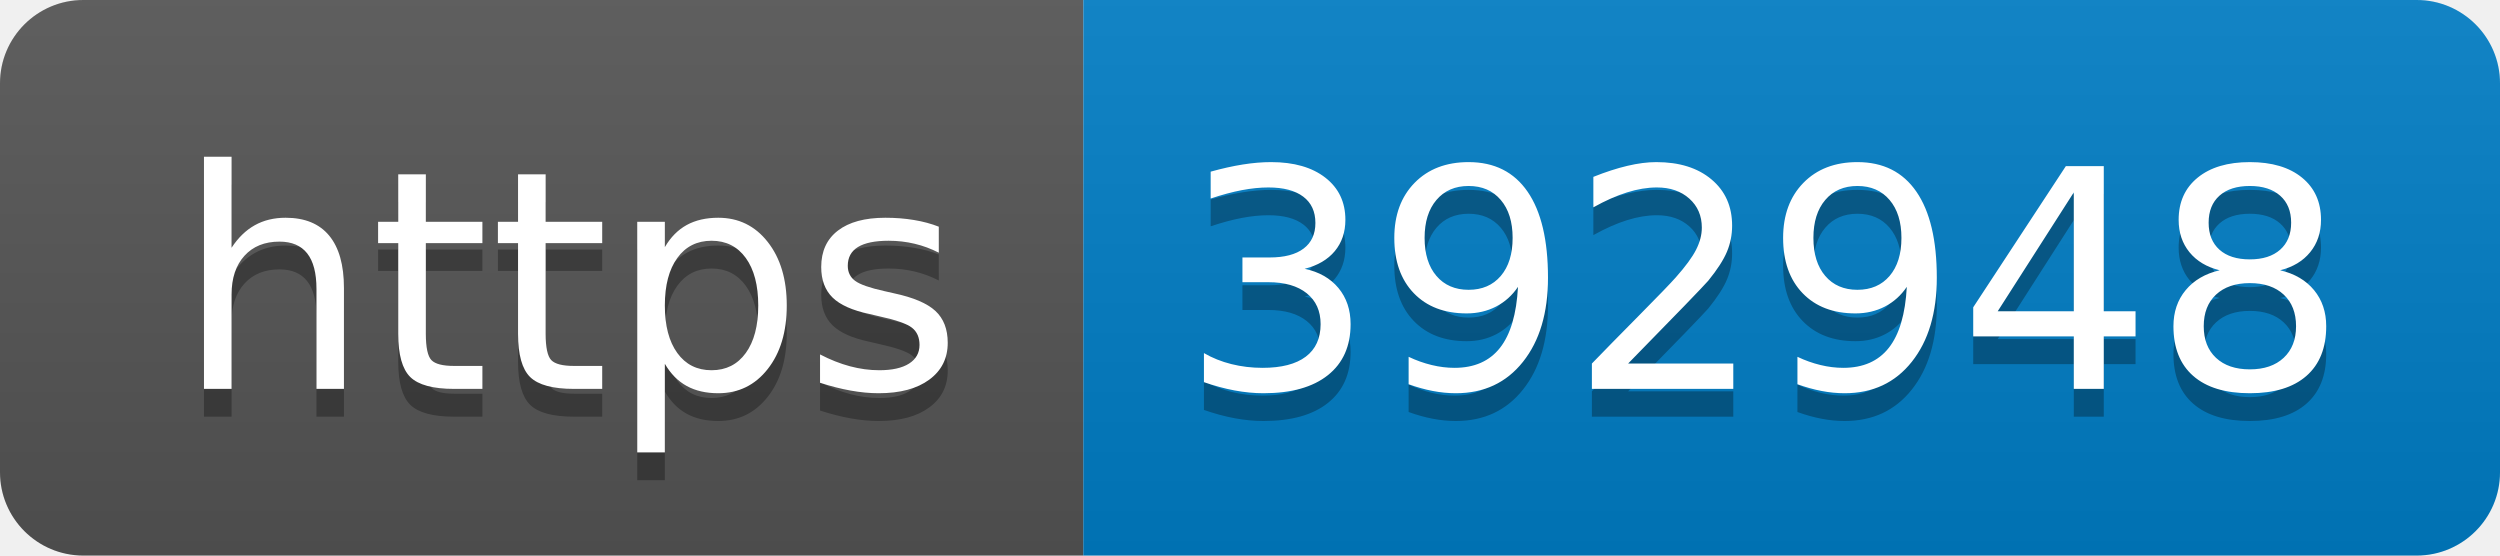
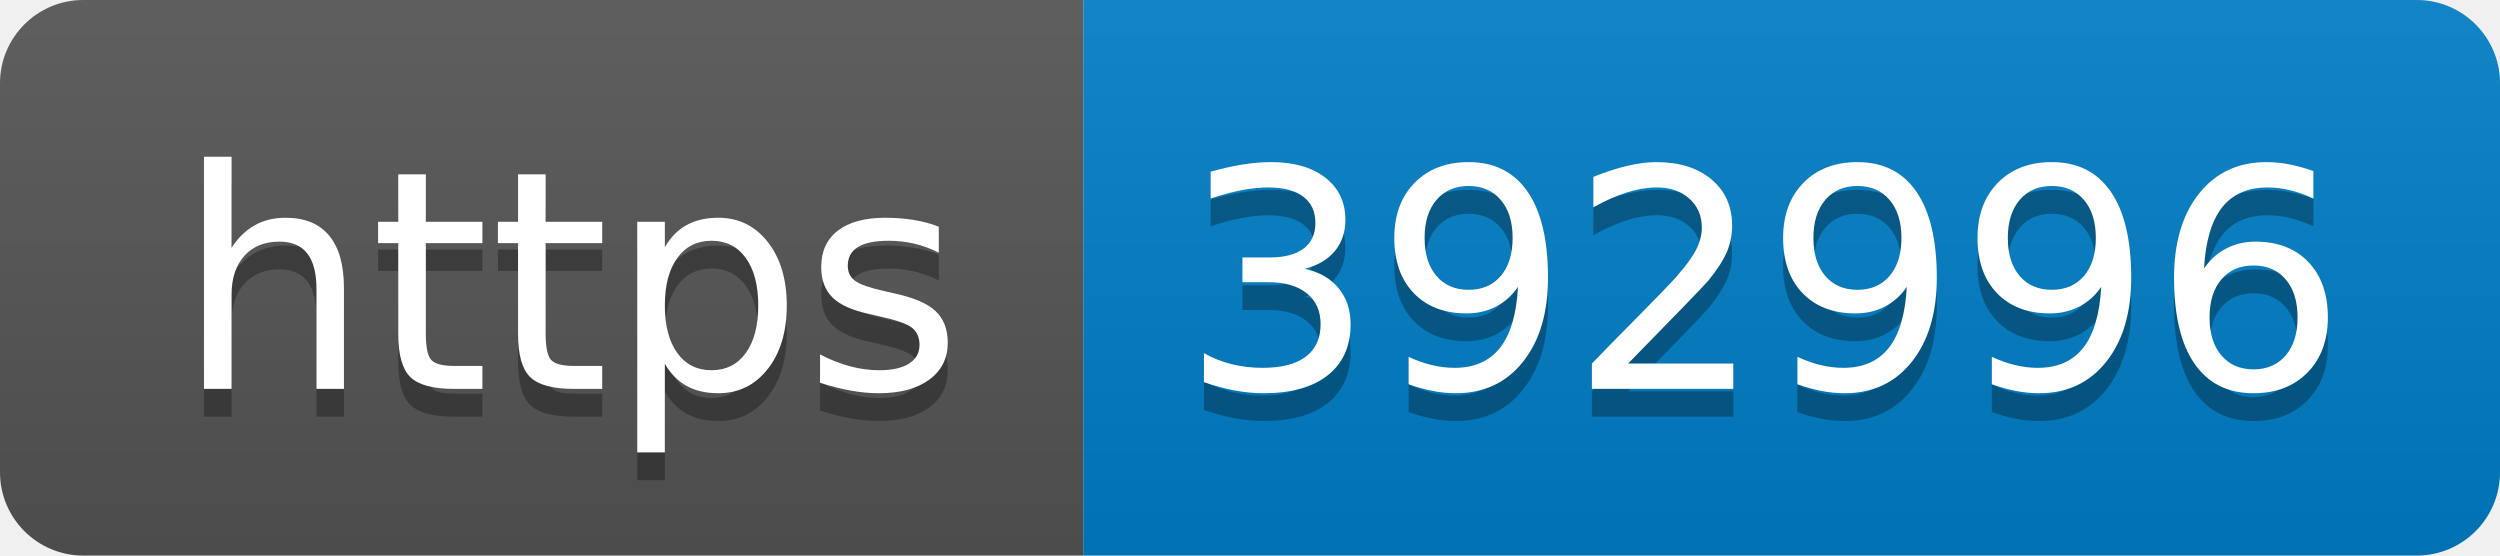
- <svg xmlns="http://www.w3.org/2000/svg" width="90" height="20" role="img" aria-label="https: 392948">
+ <svg xmlns="http://www.w3.org/2000/svg" width="90" height="20" role="img" aria-label="https: 392996">
  <linearGradient id="s" x2="0" y2="100%">
    <stop offset="0" stop-color="#bbb" stop-opacity=".1" />
    <stop offset="1" stop-opacity=".1" />
  </linearGradient>
  <clipPath id="r">
    <rect width="90" height="20" rx="3" fill="#fff" />
  </clipPath>
  <g clip-path="url(#r)">
    <rect width="39" height="20" fill="#555" />
    <rect x="39" width="51" height="20" fill="#007ec6" />
    <rect width="90" height="20" fill="url(#s)" />
  </g>
  <g fill="#fff" text-anchor="middle" font-family="Verdana,Geneva,DejaVu Sans,sans-serif" text-rendering="geometricPrecision" font-size="110">
    <text aria-hidden="true" x="205" y="150" fill="#010101" fill-opacity=".3" transform="scale(.1)" textLength="290">https</text>
    <text x="205" y="140" transform="scale(.1)" fill="#fff" textLength="290">https</text>
-     <text aria-hidden="true" x="635" y="150" fill="#010101" fill-opacity=".3" transform="scale(.1)" textLength="410">392948</text>
-     <text x="635" y="140" transform="scale(.1)" fill="#fff" textLength="410">392948</text>
+     <text aria-hidden="true" x="635" y="150" fill="#010101" fill-opacity=".3" transform="scale(.1)" textLength="410">392996</text>
+     <text x="635" y="140" transform="scale(.1)" fill="#fff" textLength="410">392996</text>
  </g>
</svg>
